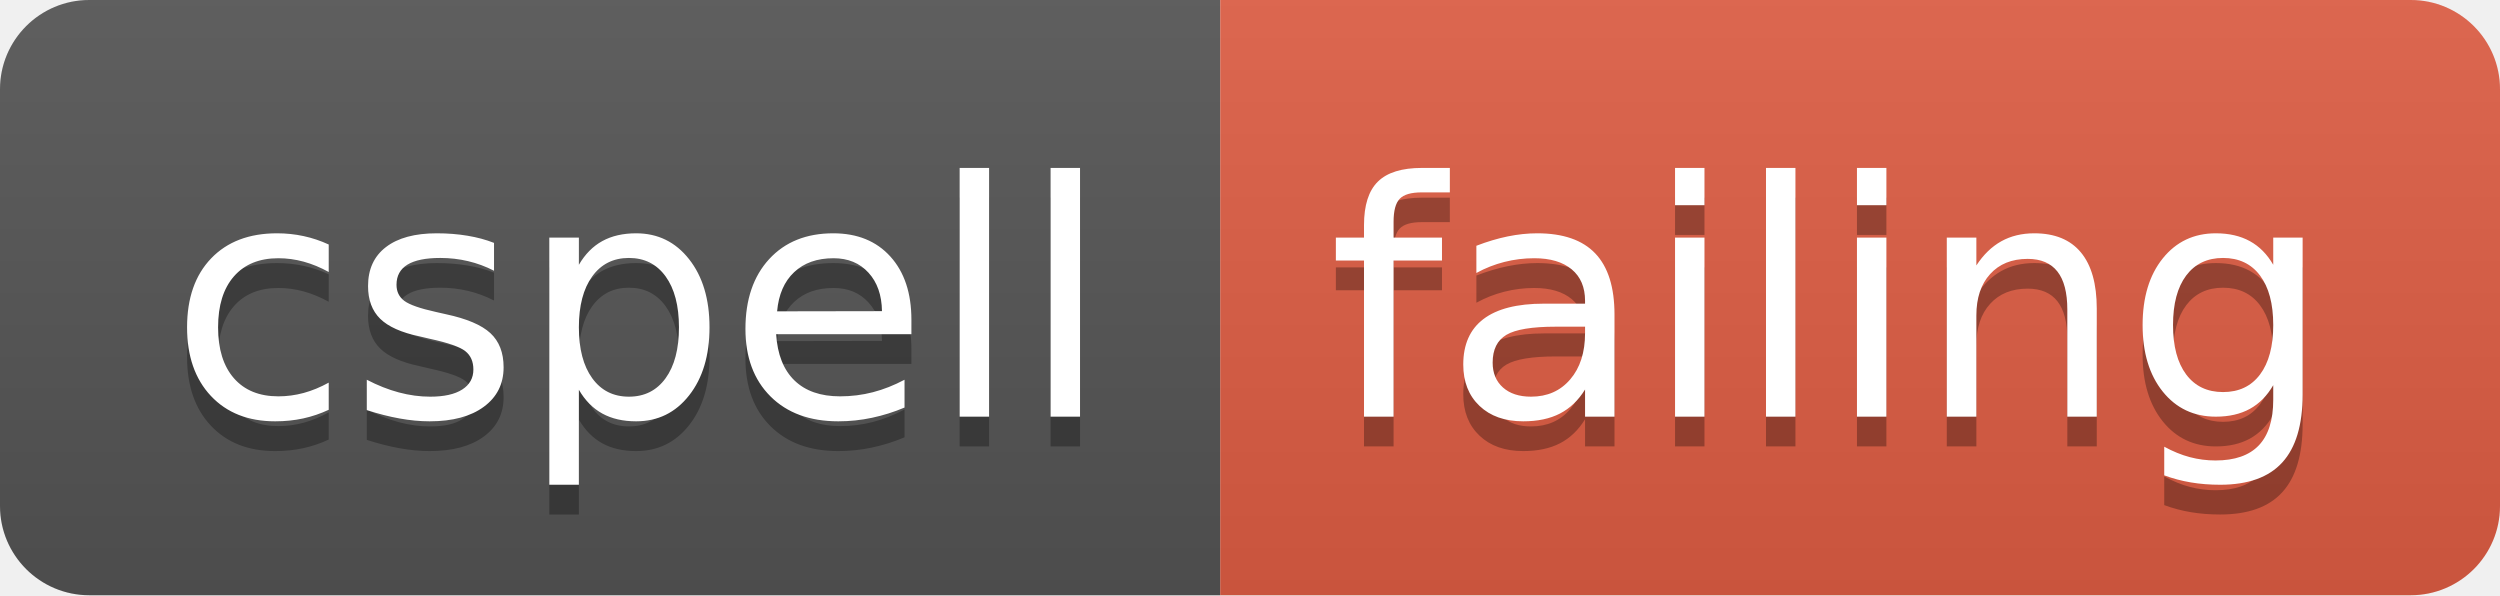
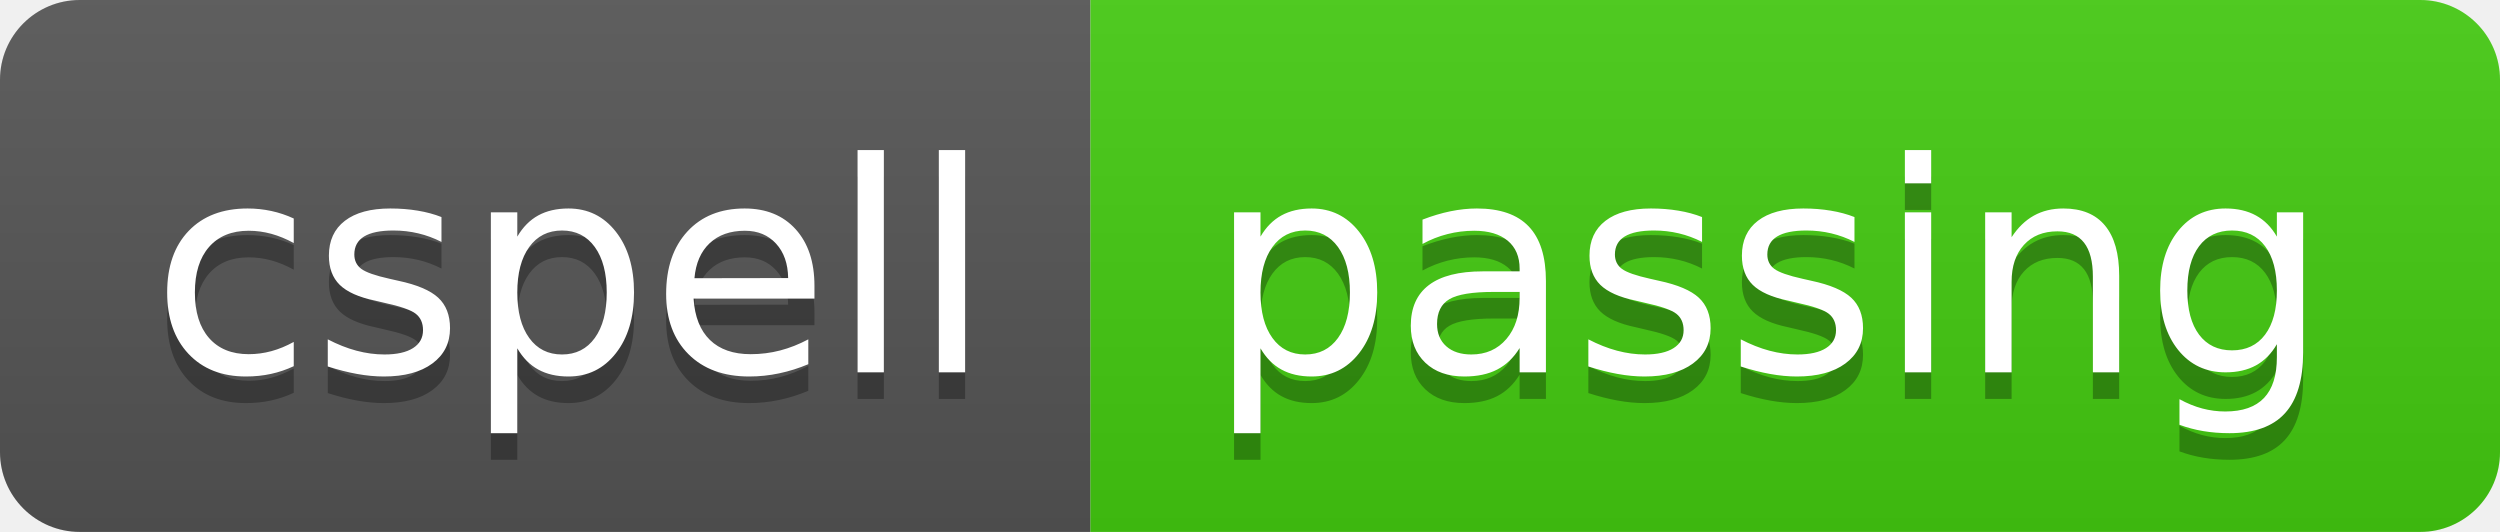
- <svg xmlns="http://www.w3.org/2000/svg" width="84" height="20" role="img" aria-label="cspell: failing">
+ <svg xmlns="http://www.w3.org/2000/svg" width="94" height="20" role="img" aria-label="cspell: passing">
  <linearGradient id="s" x2="0" y2="100%">
    <stop offset="0" stop-color="#bbb" stop-opacity=".1" />
    <stop offset="1" stop-opacity=".1" />
  </linearGradient>
  <clipPath id="r">
-     <rect width="84" height="20" rx="3" fill="#fff" />
+     <rect width="94" height="20" rx="3" fill="#fff" />
  </clipPath>
  <g clip-path="url(#r)">
    <rect width="41" height="20" fill="#555" />
-     <rect x="41" width="43" height="20" fill="#e05d44" />
-     <rect width="84" height="20" fill="url(#s)" />
+     <rect x="41" width="53" height="20" fill="#4c1" />
+     <rect width="94" height="20" fill="url(#s)" />
  </g>
  <g fill="#fff" text-anchor="middle" font-family="Verdana,Geneva,DejaVu Sans,sans-serif" text-rendering="geometricPrecision" font-size="110">
    <text aria-hidden="true" x="215.0" y="150" fill="#010101" fill-opacity=".3" transform="scale(.1)" textLength="310">cspell</text>
    <text x="215.0" y="140" transform="scale(.1)" fill="#fff" textLength="310">cspell</text>
-     <text aria-hidden="true" x="615.0" y="150" fill="#010101" fill-opacity=".3" transform="scale(.1)" textLength="330">failing</text>
-     <text x="615.0" y="140" transform="scale(.1)" fill="#fff" textLength="330">failing</text>
+     <text aria-hidden="true" x="665.0" y="150" fill="#010101" fill-opacity=".3" transform="scale(.1)" textLength="430">passing</text>
+     <text x="665.0" y="140" transform="scale(.1)" fill="#fff" textLength="430">passing</text>
  </g>
</svg>
